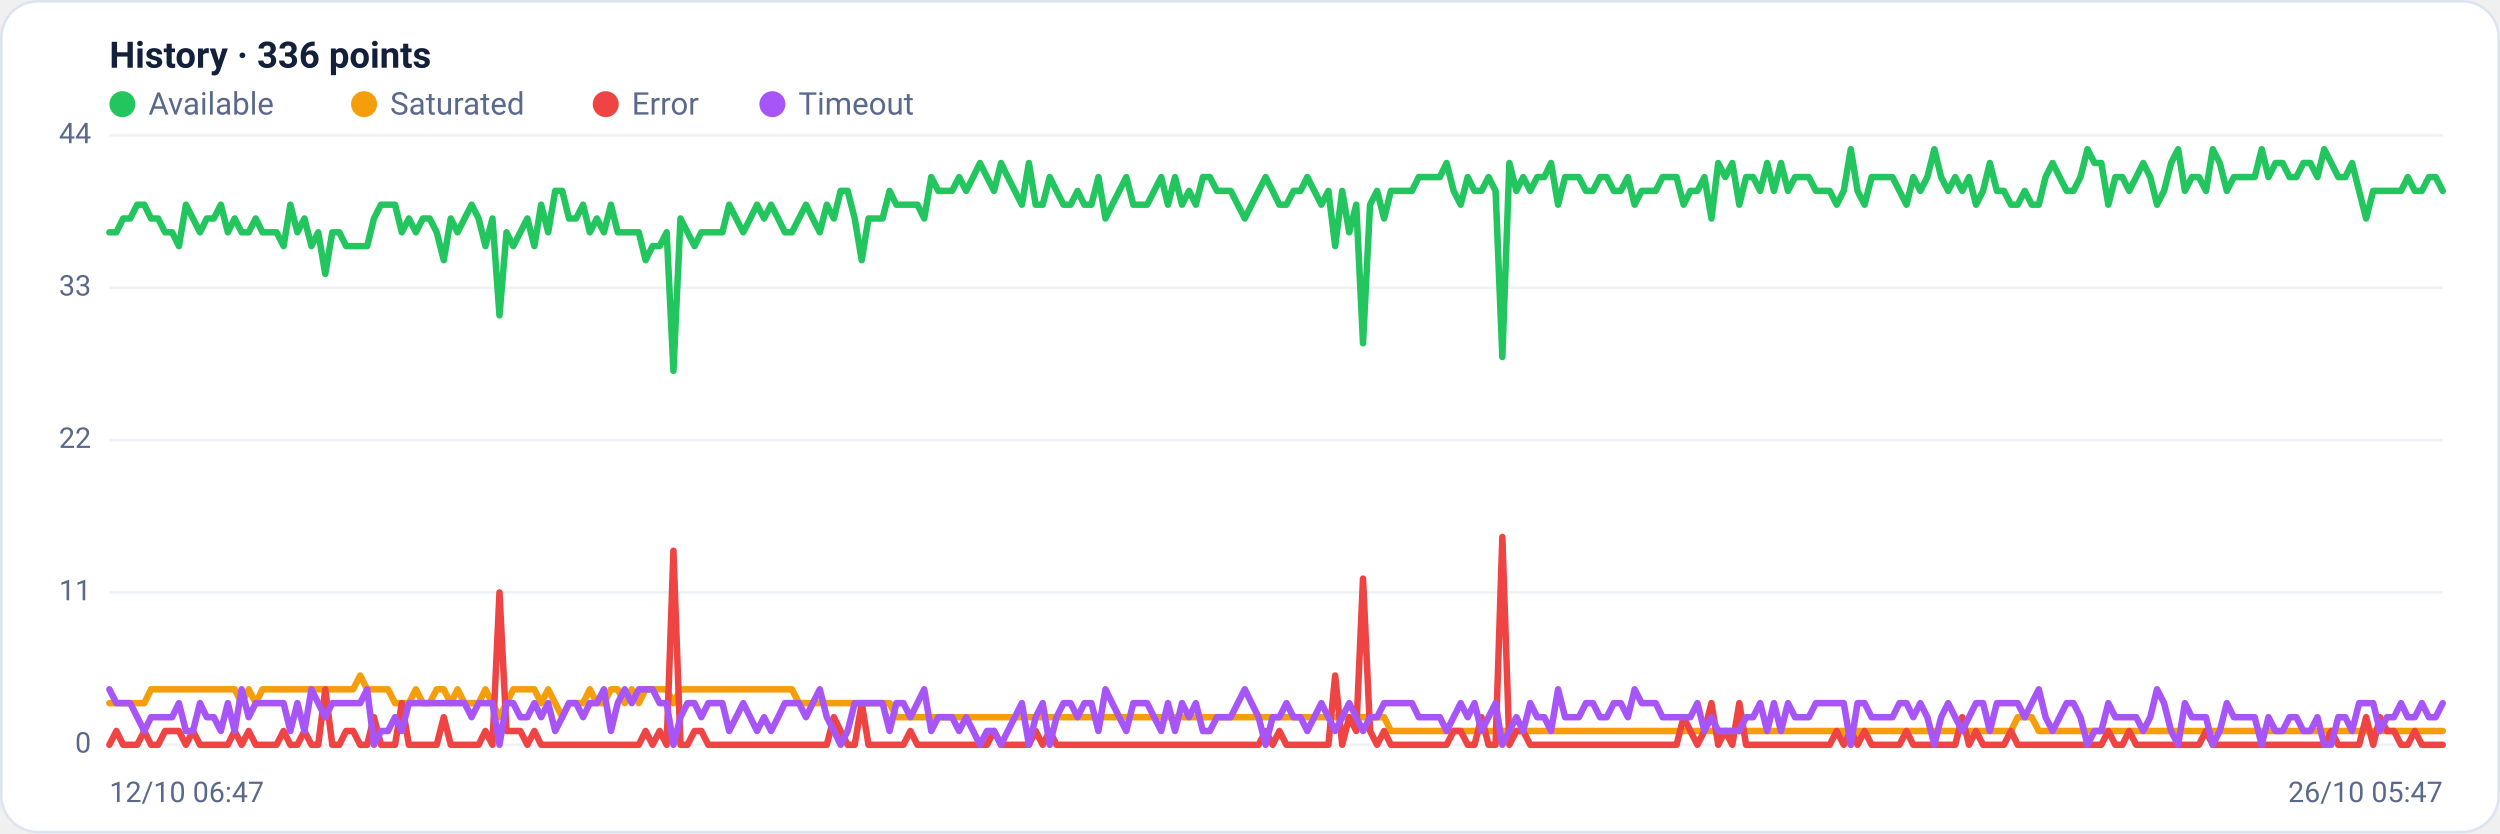
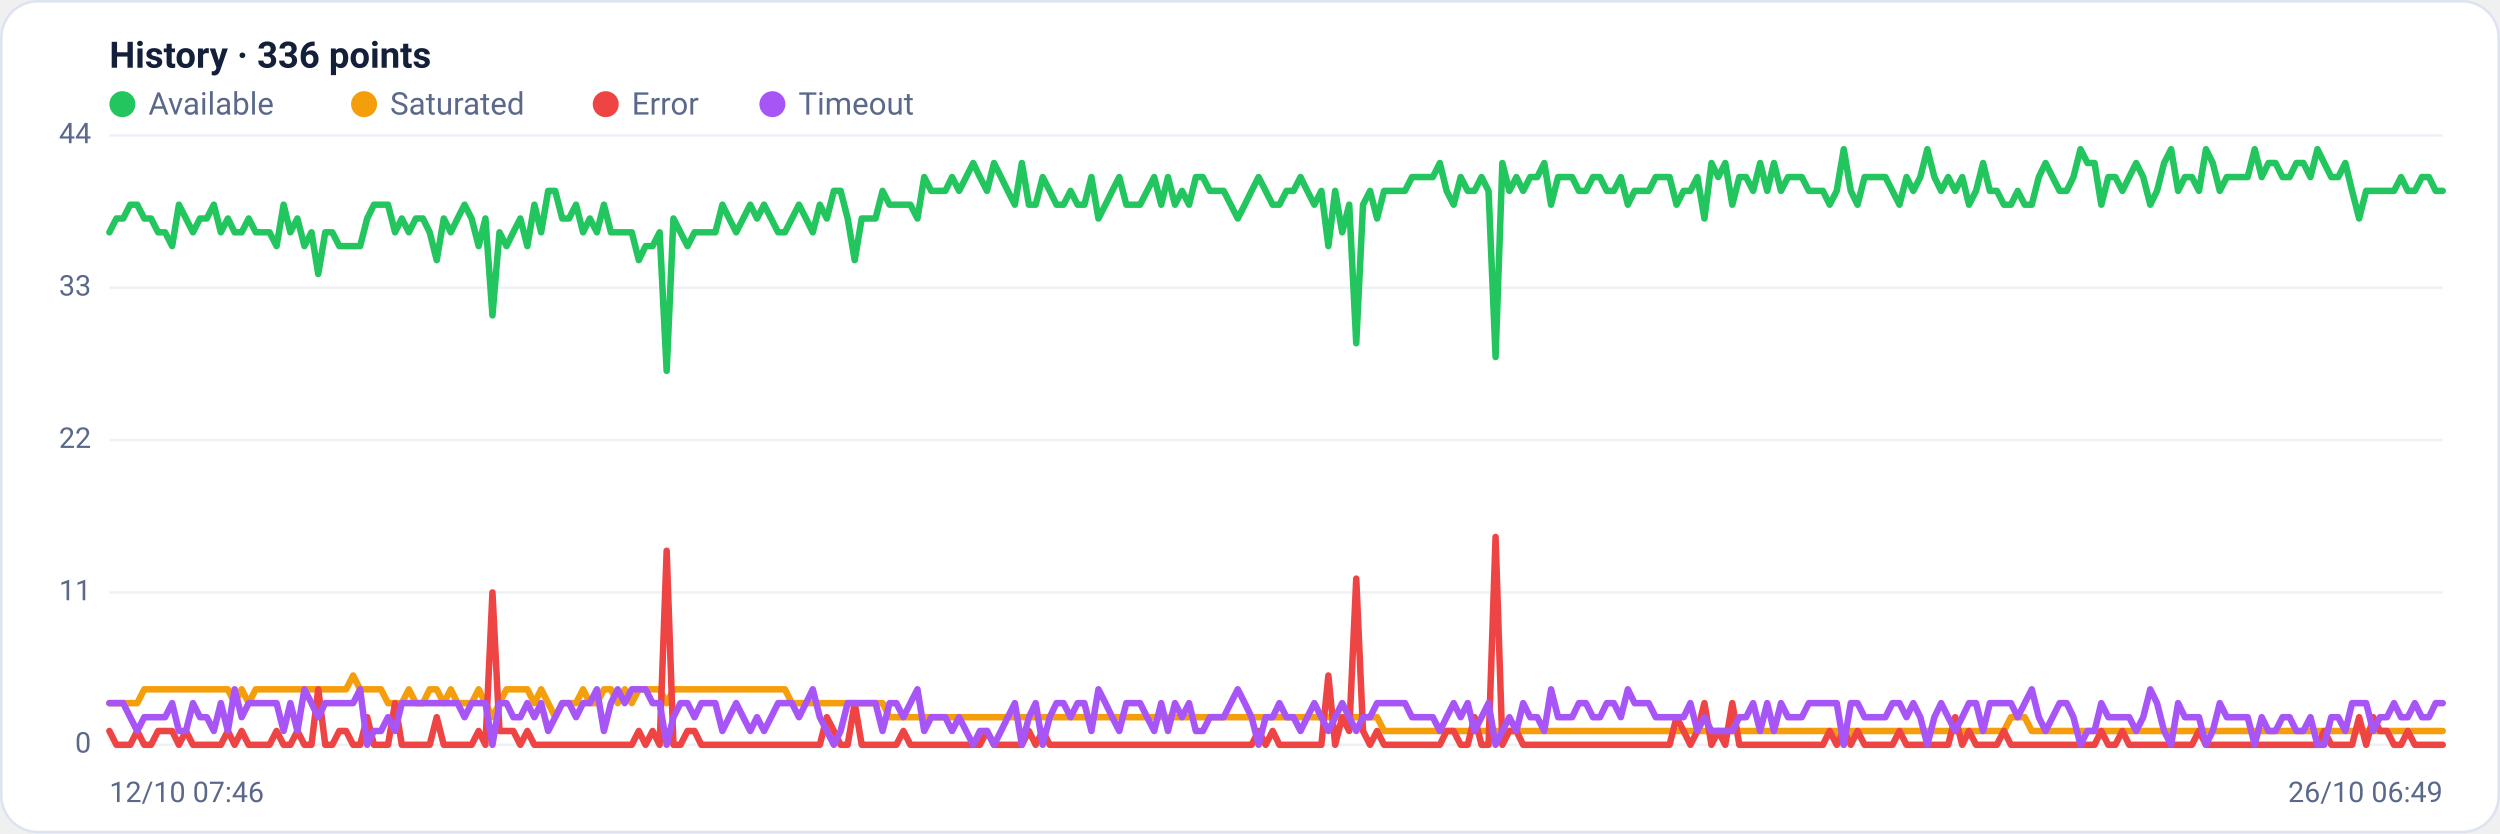
<svg xmlns="http://www.w3.org/2000/svg" viewBox="0 0 960 320" width="960" height="320" font-family="Segoe UI, system-ui, -apple-system, Roboto, Helvetica, Arial, sans-serif" role="img" aria-label="Availability history per region">
  <rect x="0.5" y="0.5" width="959" height="319" rx="14" fill="#ffffff" stroke="#dce3f1" />
  <text x="42" y="26" font-size="14" font-weight="600" fill="#14203a">History · 336 points</text>
  <circle cx="47" cy="40" r="5" fill="#22c55e" />
  <text x="57" y="44" font-size="12" fill="#5a688a">Available</text>
  <circle cx="139.8" cy="40" r="5" fill="#f59e0b" />
  <text x="149.8" y="44" font-size="12" fill="#5a688a">Saturated</text>
  <circle cx="232.6" cy="40" r="5" fill="#ef4444" />
  <text x="242.6" y="44" font-size="12" fill="#5a688a">Error</text>
  <circle cx="296.6" cy="40" r="5" fill="#a855f7" />
  <text x="306.6" y="44" font-size="12" fill="#5a688a">Timeout</text>
  <line x1="42" y1="286.0" x2="938" y2="286.0" stroke="#eef2f7" stroke-width="1" />
  <text x="35" y="289.0" text-anchor="end" font-size="11" fill="#5a688a">0</text>
  <line x1="42" y1="227.5" x2="938" y2="227.5" stroke="#eef2f7" stroke-width="1" />
  <text x="35" y="230.5" text-anchor="end" font-size="11" fill="#5a688a">11</text>
  <line x1="42" y1="169.0" x2="938" y2="169.0" stroke="#eef2f7" stroke-width="1" />
  <text x="35" y="172.0" text-anchor="end" font-size="11" fill="#5a688a">22</text>
  <line x1="42" y1="110.5" x2="938" y2="110.5" stroke="#eef2f7" stroke-width="1" />
  <text x="35" y="113.5" text-anchor="end" font-size="11" fill="#5a688a">33</text>
  <line x1="42" y1="52.0" x2="938" y2="52.0" stroke="#eef2f7" stroke-width="1" />
  <text x="35" y="55.0" text-anchor="end" font-size="11" fill="#5a688a">44</text>
-   <polyline fill="none" stroke="#22c55e" stroke-width="2.5" stroke-linejoin="round" stroke-linecap="round" points="42.0,89.2 44.7,89.2 47.3,83.9 50.0,83.9 52.7,78.6 55.4,78.6 58.0,83.9 60.7,83.9 63.4,89.2 66.1,89.2 68.7,94.5 71.4,78.6 74.1,83.9 76.8,89.2 79.4,83.9 82.1,83.9 84.8,78.6 87.5,89.2 90.1,83.9 92.8,89.2 95.5,89.2 98.2,83.9 100.8,89.2 103.5,89.2 106.2,89.2 108.9,94.5 111.5,78.6 114.2,89.2 116.9,83.9 119.6,94.5 122.2,89.2 124.9,105.2 127.6,89.2 130.3,89.2 132.9,94.5 135.6,94.5 138.3,94.5 141.0,94.5 143.6,83.9 146.3,78.6 149.0,78.6 151.7,78.6 154.3,89.2 157.0,83.9 159.7,89.2 162.4,83.9 165.0,83.9 167.7,89.2 170.4,99.9 173.1,83.9 175.7,89.2 178.4,83.9 181.1,78.6 183.8,83.9 186.4,94.5 189.1,83.9 191.8,121.1 194.5,89.2 197.1,94.5 199.8,89.2 202.5,83.9 205.2,94.5 207.8,78.6 210.5,89.2 213.2,73.3 215.9,73.3 218.5,83.9 221.2,83.9 223.9,78.6 226.5,89.2 229.2,83.9 231.9,89.2 234.6,78.6 237.2,89.2 239.9,89.2 242.6,89.2 245.3,89.2 247.9,99.9 250.6,94.5 253.3,94.5 256.0,89.2 258.6,142.4 261.3,83.9 264.0,89.2 266.7,94.5 269.3,89.2 272.0,89.2 274.7,89.2 277.4,89.2 280.0,78.6 282.7,83.9 285.4,89.2 288.1,83.9 290.7,78.6 293.4,83.9 296.1,78.6 298.8,83.9 301.4,89.2 304.1,89.2 306.8,83.9 309.5,78.6 312.1,83.9 314.8,89.2 317.5,78.6 320.2,83.9 322.8,73.3 325.5,73.3 328.2,83.9 330.9,99.9 333.5,83.9 336.2,83.9 338.9,83.9 341.6,73.3 344.2,78.6 346.9,78.6 349.6,78.6 352.3,78.6 354.9,83.9 357.6,68.0 360.3,73.3 363.0,73.3 365.6,73.3 368.3,68.0 371.0,73.3 373.7,68.0 376.3,62.6 379.0,68.0 381.7,73.3 384.4,62.6 387.0,68.0 389.7,73.3 392.4,78.6 395.1,62.6 397.7,78.6 400.4,78.6 403.1,68.0 405.7,73.3 408.4,78.6 411.1,78.6 413.8,73.3 416.4,78.6 419.1,78.6 421.8,68.0 424.5,83.9 427.1,78.6 429.8,73.3 432.5,68.0 435.2,78.6 437.8,78.6 440.5,78.6 443.2,73.3 445.9,68.0 448.5,78.6 451.2,68.0 453.9,78.6 456.6,73.3 459.2,78.6 461.9,68.0 464.6,68.0 467.3,73.3 469.9,73.3 472.6,73.3 475.3,78.6 478.0,83.9 480.6,78.6 483.3,73.3 486.0,68.0 488.7,73.3 491.3,78.6 494.0,78.6 496.7,73.3 499.4,73.3 502.0,68.0 504.7,73.3 507.4,78.6 510.1,73.3 512.7,94.5 515.4,73.3 518.1,89.2 520.8,78.6 523.4,131.8 526.1,78.6 528.8,73.3 531.5,83.9 534.1,73.3 536.8,73.3 539.5,73.3 542.2,73.3 544.8,68.0 547.5,68.0 550.2,68.0 552.9,68.0 555.5,62.6 558.2,73.3 560.9,78.6 563.6,68.0 566.2,73.3 568.9,73.3 571.6,68.0 574.3,73.3 576.9,137.1 579.6,62.6 582.3,73.3 584.9,68.0 587.6,73.3 590.3,68.0 593.0,68.0 595.6,62.6 598.3,78.6 601.0,68.0 603.7,68.0 606.3,68.0 609.0,73.3 611.7,73.3 614.4,68.0 617.0,68.0 619.7,73.3 622.4,73.3 625.1,68.0 627.7,78.6 630.4,73.3 633.1,73.3 635.8,73.3 638.4,68.0 641.1,68.0 643.8,68.0 646.5,78.6 649.1,73.3 651.8,73.3 654.5,68.0 657.2,83.9 659.8,62.6 662.5,68.0 665.2,62.6 667.9,78.6 670.5,68.0 673.2,68.0 675.9,73.3 678.6,62.6 681.2,73.3 683.9,62.6 686.6,73.3 689.3,68.0 691.9,68.0 694.6,68.0 697.3,73.3 700.0,73.3 702.6,73.3 705.3,78.6 708.0,73.3 710.7,57.3 713.3,73.3 716.0,78.6 718.7,68.0 721.4,68.0 724.0,68.0 726.7,68.0 729.4,73.3 732.1,78.6 734.7,68.0 737.4,73.3 740.1,68.0 742.8,57.3 745.4,68.0 748.1,73.3 750.8,68.0 753.5,73.3 756.1,68.0 758.8,78.6 761.5,73.3 764.1,62.6 766.8,73.3 769.5,73.3 772.2,78.6 774.8,78.6 777.5,73.3 780.2,78.6 782.9,78.6 785.5,68.0 788.2,62.6 790.9,68.0 793.6,73.3 796.2,73.3 798.9,68.0 801.6,57.3 804.3,62.6 806.9,62.6 809.6,78.6 812.3,68.0 815.0,68.0 817.6,73.3 820.3,68.0 823.0,62.6 825.7,68.0 828.3,78.6 831.0,73.3 833.7,62.6 836.4,57.3 839.0,73.3 841.7,68.0 844.4,68.0 847.1,73.3 849.7,57.3 852.4,62.6 855.1,73.3 857.8,68.0 860.4,68.0 863.1,68.0 865.8,68.0 868.5,57.3 871.1,68.0 873.8,62.6 876.5,62.6 879.2,68.0 881.8,68.0 884.5,62.6 887.2,62.6 889.9,68.0 892.5,57.3 895.2,62.6 897.9,68.0 900.6,68.0 903.2,62.6 905.9,73.3 908.6,83.9 911.3,73.3 913.9,73.3 916.6,73.3 919.3,73.3 922.0,73.3 924.6,68.0 927.3,73.3 930.0,73.3 932.7,68.0 935.3,68.0 938.0,73.3" />
-   <polyline fill="none" stroke="#f59e0b" stroke-width="2.5" stroke-linejoin="round" stroke-linecap="round" points="42.0,270.0 44.7,270.0 47.3,270.0 50.0,270.0 52.7,270.0 55.4,270.0 58.0,264.7 60.7,264.7 63.4,264.7 66.1,264.7 68.7,264.7 71.4,264.7 74.1,264.7 76.8,264.7 79.4,264.7 82.1,264.7 84.8,264.7 87.5,264.7 90.1,264.7 92.8,270.0 95.5,264.7 98.2,270.0 100.8,264.7 103.5,264.7 106.2,264.7 108.9,264.7 111.5,264.7 114.2,264.7 116.9,264.7 119.6,264.7 122.2,264.7 124.9,264.7 127.6,264.7 130.3,264.7 132.9,264.7 135.6,264.7 138.3,259.4 141.0,264.7 143.6,264.7 146.3,264.7 149.0,264.7 151.7,270.0 154.3,270.0 157.0,270.0 159.7,264.7 162.4,270.0 165.0,270.0 167.7,264.7 170.4,264.7 173.1,270.0 175.7,264.7 178.4,270.0 181.1,270.0 183.8,270.0 186.4,264.7 189.1,270.0 191.8,275.4 194.5,270.0 197.1,264.7 199.8,264.7 202.5,264.7 205.2,264.7 207.8,270.0 210.5,264.7 213.2,270.0 215.9,275.4 218.5,270.0 221.2,270.0 223.9,270.0 226.5,264.7 229.2,270.0 231.9,270.0 234.6,264.7 237.2,264.7 239.9,270.0 242.6,264.7 245.3,270.0 247.9,264.7 250.6,264.7 253.3,264.7 256.0,264.7 258.6,270.0 261.3,264.7 264.0,264.7 266.7,264.7 269.3,264.7 272.0,264.7 274.7,264.7 277.4,264.7 280.0,264.7 282.7,264.7 285.4,264.7 288.1,264.7 290.7,264.7 293.4,264.7 296.1,264.7 298.8,264.7 301.4,264.7 304.1,264.7 306.8,270.0 309.5,270.0 312.1,270.0 314.8,270.0 317.5,270.0 320.2,270.0 322.8,270.0 325.5,270.0 328.2,270.0 330.9,270.0 333.5,270.0 336.2,270.0 338.9,270.0 341.6,270.0 344.2,275.4 346.9,275.4 349.6,275.4 352.3,275.4 354.9,275.4 357.6,275.4 360.3,275.4 363.0,275.4 365.6,275.4 368.3,275.4 371.0,275.4 373.7,275.4 376.3,275.4 379.0,275.4 381.7,275.4 384.4,275.4 387.0,275.4 389.7,275.4 392.4,275.4 395.1,275.4 397.7,275.4 400.4,275.4 403.1,275.4 405.7,275.4 408.4,275.4 411.1,275.4 413.8,275.4 416.4,275.4 419.1,275.4 421.8,275.4 424.5,275.4 427.1,275.4 429.8,275.4 432.5,275.4 435.2,275.4 437.8,275.4 440.5,275.4 443.2,275.4 445.9,275.4 448.5,275.4 451.2,275.4 453.9,275.4 456.6,275.4 459.2,275.4 461.9,275.4 464.6,275.4 467.3,275.4 469.9,275.4 472.6,275.4 475.3,275.4 478.0,275.4 480.6,275.4 483.3,275.4 486.0,275.4 488.7,275.4 491.3,275.4 494.0,275.4 496.7,275.4 499.4,275.4 502.0,275.4 504.7,275.4 507.4,275.4 510.1,275.4 512.7,275.4 515.4,275.4 518.1,275.4 520.8,275.4 523.4,275.4 526.1,275.4 528.8,275.4 531.5,275.4 534.1,280.7 536.8,280.7 539.5,280.7 542.2,280.7 544.8,280.7 547.5,280.7 550.2,280.7 552.9,280.7 555.5,280.7 558.2,280.7 560.9,280.7 563.6,280.7 566.2,280.7 568.9,280.7 571.6,280.7 574.3,280.7 576.9,280.7 579.6,280.7 582.3,280.7 584.9,280.7 587.6,280.7 590.3,280.7 593.0,280.7 595.6,280.7 598.3,280.7 601.0,280.7 603.7,280.7 606.3,280.7 609.0,280.7 611.7,280.7 614.4,280.7 617.0,280.7 619.7,280.7 622.4,280.7 625.1,280.7 627.7,280.7 630.4,280.7 633.1,280.7 635.8,280.7 638.4,280.7 641.1,280.7 643.8,280.7 646.5,280.7 649.1,280.7 651.8,280.7 654.5,280.7 657.2,280.7 659.8,280.7 662.5,280.7 665.2,280.7 667.9,280.7 670.5,280.7 673.2,280.7 675.9,280.7 678.6,280.7 681.2,280.7 683.9,280.7 686.6,280.7 689.3,280.7 691.9,280.7 694.6,280.7 697.3,280.7 700.0,280.7 702.6,280.7 705.3,280.7 708.0,280.7 710.7,286.0 713.3,280.7 716.0,280.7 718.7,280.7 721.4,280.7 724.0,280.7 726.7,280.7 729.4,280.7 732.1,280.7 734.7,280.7 737.4,280.7 740.1,280.7 742.8,280.7 745.4,280.7 748.1,280.7 750.8,280.7 753.5,280.7 756.1,280.7 758.8,280.7 761.5,280.7 764.1,280.7 766.8,280.7 769.5,280.7 772.2,280.7 774.8,275.4 777.5,275.4 780.2,275.4 782.9,280.7 785.5,280.7 788.2,280.7 790.9,280.7 793.6,280.7 796.2,280.7 798.9,280.7 801.6,280.7 804.3,280.7 806.9,280.7 809.6,280.7 812.3,280.7 815.0,280.7 817.6,280.7 820.3,280.7 823.0,280.7 825.7,280.7 828.3,280.7 831.0,280.7 833.7,280.7 836.4,280.7 839.0,280.7 841.7,280.7 844.4,280.7 847.1,280.7 849.7,280.7 852.4,280.7 855.1,280.7 857.8,280.7 860.4,280.7 863.1,280.7 865.8,280.7 868.5,280.7 871.1,280.7 873.8,280.7 876.5,280.7 879.2,280.7 881.8,280.7 884.5,280.7 887.2,280.7 889.9,280.7 892.5,280.7 895.2,280.7 897.9,280.7 900.6,280.7 903.2,280.7 905.9,280.7 908.6,280.7 911.3,280.7 913.9,280.7 916.6,280.7 919.3,280.7 922.0,280.7 924.6,280.7 927.3,280.7 930.0,280.7 932.7,280.7 935.3,280.7 938.0,280.7" />
-   <polyline fill="none" stroke="#ef4444" stroke-width="2.5" stroke-linejoin="round" stroke-linecap="round" points="42.0,286.0 44.7,280.7 47.3,286.0 50.0,286.0 52.7,286.0 55.4,280.7 58.0,286.0 60.7,286.0 63.4,280.7 66.1,280.7 68.7,280.7 71.4,286.0 74.1,280.7 76.8,286.0 79.4,286.0 82.1,286.0 84.8,286.0 87.5,286.0 90.1,280.7 92.8,286.0 95.5,280.7 98.2,286.0 100.8,286.0 103.5,286.0 106.2,286.0 108.9,280.7 111.5,286.0 114.2,286.0 116.9,280.7 119.6,286.0 122.2,286.0 124.9,264.7 127.6,286.0 130.3,286.0 132.9,280.7 135.6,280.7 138.3,286.0 141.0,286.0 143.6,275.4 146.3,286.0 149.0,286.0 151.7,286.0 154.3,270.0 157.0,286.0 159.7,286.0 162.4,286.0 165.0,286.0 167.7,286.0 170.4,275.4 173.1,286.0 175.7,286.0 178.4,286.0 181.1,286.0 183.8,286.0 186.4,280.7 189.1,286.0 191.8,227.5 194.5,280.7 197.1,280.7 199.8,280.7 202.5,286.0 205.2,280.7 207.8,286.0 210.5,286.0 213.2,286.0 215.9,286.0 218.5,286.0 221.2,286.0 223.9,286.0 226.5,286.0 229.2,286.0 231.9,286.0 234.6,286.0 237.2,286.0 239.9,286.0 242.6,286.0 245.3,286.0 247.9,280.7 250.6,286.0 253.3,280.7 256.0,286.0 258.6,211.5 261.3,286.0 264.0,286.0 266.7,280.7 269.3,280.7 272.0,286.0 274.7,286.0 277.4,286.0 280.0,286.0 282.7,286.0 285.4,286.0 288.1,286.0 290.7,286.0 293.4,286.0 296.1,286.0 298.8,286.0 301.4,286.0 304.1,286.0 306.8,286.0 309.5,286.0 312.1,286.0 314.8,286.0 317.5,286.0 320.2,275.4 322.8,280.7 325.5,286.0 328.2,286.0 330.9,270.0 333.5,286.0 336.2,286.0 338.9,286.0 341.6,286.0 344.2,286.0 346.9,286.0 349.6,280.7 352.3,286.0 354.9,286.0 357.6,286.0 360.3,286.0 363.0,286.0 365.6,286.0 368.3,286.0 371.0,286.0 373.7,286.0 376.3,286.0 379.0,286.0 381.7,280.7 384.4,286.0 387.0,286.0 389.7,286.0 392.4,286.0 395.1,286.0 397.7,280.7 400.4,286.0 403.1,280.7 405.7,286.0 408.4,286.0 411.1,286.0 413.8,286.0 416.4,286.0 419.1,286.0 421.8,286.0 424.5,286.0 427.1,286.0 429.8,286.0 432.5,286.0 435.2,286.0 437.8,286.0 440.5,286.0 443.2,286.0 445.9,286.0 448.5,286.0 451.2,286.0 453.9,286.0 456.6,286.0 459.2,286.0 461.9,286.0 464.6,286.0 467.3,286.0 469.9,286.0 472.6,286.0 475.3,286.0 478.0,286.0 480.6,286.0 483.3,286.0 486.0,280.7 488.7,286.0 491.3,280.7 494.0,286.0 496.7,286.0 499.4,286.0 502.0,286.0 504.7,286.0 507.4,286.0 510.1,286.0 512.7,259.4 515.4,286.0 518.1,275.4 520.8,280.7 523.4,222.2 526.1,280.7 528.8,286.0 531.5,280.7 534.1,286.0 536.8,286.0 539.5,286.0 542.2,286.0 544.8,286.0 547.5,286.0 550.2,286.0 552.9,286.0 555.5,286.0 558.2,280.7 560.9,280.7 563.6,286.0 566.2,286.0 568.9,275.4 571.6,286.0 574.3,286.0 576.9,206.2 579.6,286.0 582.3,280.7 584.9,280.7 587.6,286.0 590.3,286.0 593.0,286.0 595.6,286.0 598.3,286.0 601.0,286.0 603.7,286.0 606.3,286.0 609.0,286.0 611.7,286.0 614.4,286.0 617.0,286.0 619.7,286.0 622.4,286.0 625.1,286.0 627.7,286.0 630.4,286.0 633.1,286.0 635.8,286.0 638.4,286.0 641.1,286.0 643.8,286.0 646.5,275.4 649.1,280.7 651.8,286.0 654.5,280.7 657.2,270.0 659.8,286.0 662.5,280.7 665.2,286.0 667.9,270.0 670.5,286.0 673.2,286.0 675.9,286.0 678.6,286.0 681.2,286.0 683.9,286.0 686.6,286.0 689.3,286.0 691.9,286.0 694.6,286.0 697.3,286.0 700.0,286.0 702.6,286.0 705.3,280.7 708.0,286.0 710.7,280.7 713.3,286.0 716.0,280.7 718.7,286.0 721.4,286.0 724.0,286.0 726.7,286.0 729.4,286.0 732.1,280.7 734.7,286.0 737.4,286.0 740.1,286.0 742.8,286.0 745.4,286.0 748.1,286.0 750.8,286.0 753.5,275.4 756.1,286.0 758.8,280.7 761.5,286.0 764.1,286.0 766.8,286.0 769.5,286.0 772.2,280.7 774.8,286.0 777.5,286.0 780.2,286.0 782.9,286.0 785.5,286.0 788.2,286.0 790.9,286.0 793.6,286.0 796.2,286.0 798.9,286.0 801.6,286.0 804.3,286.0 806.9,286.0 809.6,280.7 812.3,286.0 815.0,286.0 817.6,280.7 820.3,286.0 823.0,286.0 825.7,286.0 828.3,286.0 831.0,286.0 833.7,286.0 836.4,286.0 839.0,286.0 841.7,286.0 844.4,286.0 847.1,280.7 849.7,286.0 852.4,286.0 855.1,286.0 857.8,286.0 860.4,286.0 863.1,286.0 865.8,286.0 868.5,286.0 871.1,286.0 873.8,286.0 876.5,286.0 879.2,286.0 881.8,286.0 884.5,286.0 887.2,286.0 889.9,286.0 892.5,286.0 895.2,280.7 897.9,286.0 900.6,286.0 903.2,286.0 905.9,286.0 908.6,275.4 911.3,286.0 913.9,275.4 916.6,280.7 919.3,280.7 922.0,286.0 924.6,286.0 927.3,280.7 930.0,286.0 932.7,286.0 935.3,286.0 938.0,286.0" />
-   <polyline fill="none" stroke="#a855f7" stroke-width="2.5" stroke-linejoin="round" stroke-linecap="round" points="42.0,264.7 44.7,270.0 47.3,270.0 50.0,270.0 52.7,275.4 55.4,280.7 58.0,275.4 60.7,275.4 63.4,275.4 66.1,275.4 68.7,270.0 71.4,280.7 74.1,280.7 76.8,270.0 79.4,275.4 82.1,275.4 84.8,280.7 87.5,270.0 90.1,280.7 92.8,264.7 95.5,275.4 98.2,270.0 100.8,270.0 103.5,270.0 106.2,270.0 108.9,270.0 111.5,280.7 114.2,270.0 116.9,280.7 119.6,264.7 122.2,270.0 124.9,275.4 127.6,270.0 130.3,270.0 132.9,270.0 135.6,270.0 138.3,270.0 141.0,264.7 143.6,286.0 146.3,280.7 149.0,280.7 151.7,275.4 154.3,280.7 157.0,270.0 159.7,270.0 162.4,270.0 165.0,270.0 167.7,270.0 170.4,270.0 173.1,270.0 175.7,270.0 178.4,270.0 181.1,275.4 183.8,270.0 186.4,270.0 189.1,270.0 191.8,286.0 194.5,270.0 197.1,270.0 199.8,275.4 202.5,275.4 205.2,270.0 207.8,275.4 210.5,270.0 213.2,280.7 215.9,275.4 218.5,270.0 221.2,270.0 223.9,275.4 226.5,270.0 229.2,270.0 231.9,264.7 234.6,280.7 237.2,270.0 239.9,264.7 242.6,270.0 245.3,264.7 247.9,264.7 250.6,264.7 253.3,270.0 256.0,270.0 258.6,286.0 261.3,275.4 264.0,270.0 266.7,270.0 269.3,275.4 272.0,270.0 274.7,270.0 277.4,270.0 280.0,280.7 282.7,275.4 285.4,270.0 288.1,275.4 290.7,280.7 293.4,275.4 296.1,280.7 298.8,275.4 301.4,270.0 304.1,270.0 306.8,270.0 309.5,275.4 312.1,270.0 314.8,264.7 317.5,275.4 320.2,280.7 322.8,286.0 325.5,280.7 328.2,270.0 330.9,270.0 333.5,270.0 336.2,270.0 338.9,270.0 341.6,280.7 344.2,270.0 346.9,270.0 349.6,275.4 352.3,270.0 354.9,264.7 357.6,280.7 360.3,275.4 363.0,275.4 365.6,275.4 368.3,280.7 371.0,275.4 373.7,280.7 376.3,286.0 379.0,280.7 381.7,280.7 384.4,286.0 387.0,280.7 389.7,275.4 392.4,270.0 395.1,286.0 397.7,275.4 400.4,270.0 403.1,286.0 405.7,275.4 408.4,270.0 411.1,270.0 413.8,275.4 416.4,270.0 419.1,270.0 421.8,280.7 424.5,264.7 427.1,270.0 429.8,275.4 432.5,280.7 435.2,270.0 437.8,270.0 440.5,270.0 443.2,275.4 445.9,280.7 448.5,270.0 451.2,280.7 453.9,270.0 456.6,275.4 459.2,270.0 461.9,280.7 464.6,280.7 467.3,275.4 469.9,275.4 472.6,275.4 475.3,270.0 478.0,264.7 480.6,270.0 483.3,275.4 486.0,286.0 488.7,275.4 491.3,275.4 494.0,270.0 496.7,275.4 499.4,275.4 502.0,280.7 504.7,275.4 507.4,270.0 510.1,275.4 512.7,280.7 515.4,275.4 518.1,270.0 520.8,275.4 523.4,280.7 526.1,275.4 528.8,275.4 531.5,270.0 534.1,270.0 536.8,270.0 539.5,270.0 542.2,270.0 544.8,275.4 547.5,275.4 550.2,275.4 552.9,275.4 555.5,280.7 558.2,275.4 560.9,270.0 563.6,275.4 566.2,270.0 568.9,280.7 571.6,275.4 574.3,270.0 576.9,286.0 579.6,280.7 582.3,275.4 584.9,280.7 587.6,270.0 590.3,275.4 593.0,275.4 595.6,280.7 598.3,264.7 601.0,275.4 603.7,275.4 606.3,275.4 609.0,270.0 611.7,270.0 614.4,275.4 617.0,275.4 619.7,270.0 622.4,270.0 625.1,275.4 627.7,264.7 630.4,270.0 633.1,270.0 635.8,270.0 638.4,275.4 641.1,275.4 643.8,275.4 646.5,275.4 649.1,275.4 651.8,270.0 654.5,280.7 657.2,275.4 659.8,280.7 662.5,280.7 665.2,280.7 667.9,280.7 670.5,275.4 673.2,275.4 675.9,270.0 678.6,280.7 681.2,270.0 683.9,280.7 686.6,270.0 689.3,275.4 691.9,275.4 694.6,275.4 697.3,270.0 700.0,270.0 702.6,270.0 705.3,270.0 708.0,270.0 710.7,286.0 713.3,270.0 716.0,270.0 718.7,275.4 721.4,275.4 724.0,275.4 726.7,275.4 729.4,270.0 732.1,270.0 734.7,275.4 737.4,270.0 740.1,275.4 742.8,286.0 745.4,275.4 748.1,270.0 750.8,275.4 753.5,280.7 756.1,275.4 758.8,270.0 761.5,270.0 764.1,280.7 766.8,270.0 769.5,270.0 772.2,270.0 774.8,270.0 777.5,275.4 780.2,270.0 782.9,264.7 785.5,275.4 788.2,280.7 790.9,275.4 793.6,270.0 796.2,270.0 798.9,275.4 801.6,286.0 804.3,280.7 806.9,280.7 809.6,270.0 812.3,275.4 815.0,275.4 817.6,275.4 820.3,275.4 823.0,280.7 825.7,275.4 828.3,264.7 831.0,270.0 833.7,280.7 836.4,286.0 839.0,270.0 841.7,275.4 844.4,275.4 847.1,275.4 849.7,286.0 852.4,280.7 855.1,270.0 857.8,275.4 860.4,275.4 863.1,275.4 865.8,275.4 868.5,286.0 871.1,275.4 873.8,280.7 876.5,280.7 879.2,275.4 881.8,275.4 884.5,280.7 887.2,280.7 889.9,275.4 892.5,286.0 895.2,286.0 897.9,275.4 900.6,275.4 903.2,280.7 905.9,270.0 908.6,270.0 911.3,270.0 913.9,280.7 916.6,275.4 919.3,275.4 922.0,270.0 924.6,275.4 927.3,275.4 930.0,270.0 932.7,275.4 935.3,275.4 938.0,270.0" />
-   <text x="42" y="308" font-size="11" fill="#5a688a">12/10 06:47</text>
-   <text x="938" y="308" text-anchor="end" font-size="11" fill="#5a688a">26/10 05:47</text>
+   <polyline fill="none" stroke="#22c55e" stroke-width="2.5" stroke-linejoin="round" stroke-linecap="round" points="42.0,89.2 44.7,83.9 47.3,83.9 50.0,78.6 52.7,78.6 55.4,83.9 58.0,83.9 60.7,89.2 63.4,89.2 66.1,94.5 68.7,78.6 71.4,83.9 74.1,89.2 76.8,83.9 79.4,83.9 82.1,78.6 84.8,89.2 87.5,83.9 90.1,89.2 92.8,89.2 95.5,83.9 98.2,89.2 100.8,89.2 103.5,89.2 106.2,94.5 108.9,78.6 111.5,89.2 114.2,83.9 116.9,94.5 119.6,89.2 122.2,105.2 124.9,89.2 127.6,89.2 130.3,94.5 132.9,94.5 135.6,94.5 138.3,94.5 141.0,83.9 143.6,78.6 146.3,78.6 149.0,78.6 151.7,89.2 154.3,83.9 157.0,89.2 159.7,83.9 162.4,83.9 165.0,89.2 167.7,99.9 170.4,83.9 173.1,89.2 175.7,83.9 178.4,78.6 181.1,83.9 183.8,94.5 186.4,83.9 189.1,121.1 191.8,89.2 194.5,94.5 197.1,89.2 199.8,83.9 202.5,94.5 205.2,78.6 207.8,89.2 210.5,73.3 213.2,73.3 215.9,83.9 218.5,83.9 221.2,78.6 223.9,89.2 226.5,83.9 229.2,89.2 231.9,78.6 234.6,89.2 237.2,89.2 239.9,89.2 242.6,89.2 245.3,99.9 247.9,94.5 250.6,94.5 253.3,89.2 256.0,142.4 258.6,83.9 261.3,89.2 264.0,94.5 266.7,89.2 269.3,89.2 272.0,89.2 274.7,89.2 277.4,78.6 280.0,83.9 282.7,89.2 285.4,83.9 288.1,78.6 290.7,83.9 293.4,78.6 296.1,83.9 298.8,89.2 301.4,89.2 304.1,83.9 306.8,78.6 309.5,83.9 312.1,89.2 314.8,78.6 317.5,83.9 320.2,73.3 322.8,73.3 325.5,83.9 328.2,99.9 330.9,83.9 333.5,83.9 336.2,83.9 338.9,73.3 341.6,78.6 344.2,78.6 346.9,78.6 349.6,78.6 352.3,83.9 354.9,68.0 357.6,73.3 360.3,73.3 363.0,73.3 365.6,68.0 368.3,73.3 371.0,68.0 373.7,62.6 376.3,68.0 379.0,73.3 381.7,62.6 384.4,68.0 387.0,73.3 389.7,78.6 392.4,62.6 395.1,78.6 397.7,78.6 400.4,68.0 403.1,73.3 405.7,78.6 408.4,78.6 411.1,73.3 413.8,78.6 416.4,78.6 419.1,68.0 421.8,83.9 424.5,78.6 427.1,73.3 429.8,68.0 432.5,78.6 435.2,78.6 437.8,78.6 440.5,73.3 443.2,68.0 445.9,78.6 448.5,68.0 451.2,78.6 453.9,73.3 456.6,78.6 459.2,68.0 461.9,68.0 464.6,73.3 467.3,73.3 469.9,73.3 472.6,78.6 475.3,83.9 478.0,78.6 480.6,73.3 483.3,68.0 486.0,73.3 488.7,78.6 491.3,78.6 494.0,73.3 496.7,73.3 499.4,68.0 502.0,73.3 504.7,78.6 507.4,73.3 510.1,94.5 512.7,73.3 515.4,89.2 518.1,78.6 520.8,131.8 523.4,78.6 526.1,73.3 528.8,83.9 531.5,73.3 534.1,73.3 536.8,73.3 539.5,73.3 542.2,68.0 544.8,68.0 547.5,68.0 550.2,68.0 552.9,62.6 555.5,73.3 558.2,78.6 560.9,68.0 563.6,73.3 566.2,73.3 568.9,68.0 571.6,73.3 574.3,137.1 576.9,62.6 579.6,73.3 582.3,68.0 584.9,73.3 587.6,68.0 590.3,68.0 593.0,62.6 595.6,78.6 598.3,68.0 601.0,68.0 603.7,68.0 606.3,73.3 609.0,73.3 611.7,68.0 614.4,68.0 617.0,73.3 619.7,73.3 622.4,68.0 625.1,78.6 627.7,73.3 630.4,73.3 633.1,73.3 635.8,68.0 638.4,68.0 641.1,68.0 643.8,78.6 646.5,73.3 649.1,73.3 651.8,68.0 654.5,83.9 657.2,62.6 659.8,68.0 662.5,62.6 665.2,78.6 667.9,68.0 670.5,68.0 673.2,73.3 675.9,62.6 678.6,73.3 681.2,62.6 683.9,73.3 686.6,68.0 689.3,68.0 691.9,68.0 694.6,73.3 697.3,73.3 700.0,73.3 702.6,78.6 705.3,73.3 708.0,57.3 710.7,73.3 713.3,78.6 716.0,68.0 718.7,68.0 721.4,68.0 724.0,68.0 726.7,73.3 729.4,78.6 732.1,68.0 734.7,73.3 737.4,68.0 740.1,57.3 742.8,68.0 745.4,73.3 748.1,68.0 750.8,73.3 753.5,68.0 756.1,78.6 758.8,73.3 761.5,62.6 764.1,73.3 766.8,73.3 769.5,78.6 772.2,78.6 774.8,73.3 777.5,78.6 780.2,78.6 782.9,68.0 785.5,62.6 788.2,68.0 790.9,73.3 793.6,73.3 796.2,68.0 798.9,57.3 801.6,62.6 804.3,62.6 806.9,78.6 809.6,68.0 812.3,68.0 815.0,73.3 817.6,68.0 820.3,62.6 823.0,68.0 825.7,78.6 828.3,73.3 831.0,62.6 833.7,57.3 836.4,73.3 839.0,68.0 841.7,68.0 844.4,73.3 847.1,57.3 849.7,62.6 852.4,73.3 855.1,68.0 857.8,68.0 860.4,68.0 863.1,68.0 865.8,57.3 868.5,68.0 871.1,62.6 873.8,62.6 876.5,68.0 879.2,68.0 881.8,62.6 884.5,62.6 887.2,68.0 889.9,57.3 892.5,62.6 895.2,68.0 897.9,68.0 900.6,62.6 903.2,73.3 905.9,83.9 908.6,73.3 911.3,73.3 913.9,73.3 916.6,73.3 919.3,73.3 922.0,68.0 924.6,73.3 927.3,73.3 930.0,68.0 932.7,68.0 935.3,73.3 938.0,73.3" />
+   <polyline fill="none" stroke="#f59e0b" stroke-width="2.5" stroke-linejoin="round" stroke-linecap="round" points="42.0,270.0 44.7,270.0 47.3,270.0 50.0,270.0 52.7,270.0 55.4,264.7 58.0,264.7 60.7,264.7 63.4,264.7 66.1,264.7 68.7,264.7 71.4,264.7 74.1,264.7 76.8,264.7 79.4,264.7 82.1,264.7 84.8,264.7 87.5,264.7 90.1,270.0 92.8,264.7 95.5,270.0 98.2,264.7 100.8,264.7 103.5,264.7 106.2,264.7 108.9,264.7 111.5,264.7 114.2,264.7 116.9,264.7 119.6,264.7 122.2,264.7 124.9,264.7 127.6,264.7 130.3,264.7 132.9,264.7 135.6,259.4 138.3,264.7 141.0,264.7 143.6,264.7 146.3,264.7 149.0,270.0 151.7,270.0 154.3,270.0 157.0,264.7 159.7,270.0 162.4,270.0 165.0,264.7 167.7,264.7 170.4,270.0 173.1,264.7 175.7,270.0 178.4,270.0 181.1,270.0 183.8,264.7 186.4,270.0 189.1,275.4 191.8,270.0 194.5,264.7 197.1,264.7 199.8,264.7 202.5,264.7 205.2,270.0 207.8,264.7 210.5,270.0 213.2,275.4 215.9,270.0 218.5,270.0 221.2,270.0 223.9,264.7 226.5,270.0 229.2,270.0 231.9,264.7 234.6,264.7 237.2,270.0 239.9,264.7 242.6,270.0 245.3,264.7 247.9,264.7 250.6,264.7 253.3,264.7 256.0,270.0 258.6,264.7 261.3,264.7 264.0,264.7 266.7,264.7 269.3,264.7 272.0,264.7 274.7,264.7 277.4,264.7 280.0,264.7 282.7,264.7 285.4,264.7 288.1,264.7 290.7,264.7 293.4,264.7 296.1,264.7 298.8,264.7 301.4,264.7 304.1,270.0 306.8,270.0 309.5,270.0 312.1,270.0 314.8,270.0 317.5,270.0 320.2,270.0 322.8,270.0 325.5,270.0 328.2,270.0 330.9,270.0 333.5,270.0 336.2,270.0 338.9,270.0 341.6,275.4 344.2,275.4 346.9,275.4 349.6,275.4 352.3,275.4 354.9,275.4 357.6,275.4 360.3,275.4 363.0,275.4 365.6,275.4 368.3,275.4 371.0,275.4 373.7,275.4 376.3,275.4 379.0,275.4 381.7,275.4 384.4,275.4 387.0,275.4 389.7,275.4 392.4,275.4 395.1,275.4 397.7,275.4 400.4,275.4 403.1,275.4 405.7,275.4 408.4,275.4 411.1,275.4 413.8,275.4 416.4,275.4 419.1,275.4 421.8,275.4 424.5,275.4 427.1,275.4 429.8,275.4 432.5,275.4 435.2,275.4 437.8,275.4 440.5,275.4 443.2,275.4 445.9,275.4 448.5,275.4 451.2,275.4 453.9,275.4 456.6,275.4 459.2,275.4 461.9,275.4 464.6,275.4 467.3,275.4 469.9,275.4 472.6,275.4 475.3,275.4 478.0,275.4 480.6,275.4 483.3,275.4 486.0,275.4 488.7,275.4 491.3,275.4 494.0,275.4 496.7,275.4 499.4,275.4 502.0,275.4 504.7,275.4 507.4,275.4 510.1,275.4 512.7,275.4 515.4,275.4 518.1,275.4 520.8,275.4 523.4,275.4 526.1,275.4 528.8,275.4 531.5,280.7 534.1,280.7 536.8,280.7 539.5,280.7 542.2,280.7 544.8,280.7 547.5,280.7 550.2,280.7 552.9,280.7 555.5,280.7 558.2,280.7 560.9,280.7 563.6,280.7 566.2,280.7 568.9,280.7 571.6,280.7 574.3,280.7 576.9,280.7 579.6,280.7 582.3,280.7 584.9,280.7 587.6,280.7 590.3,280.7 593.0,280.7 595.6,280.7 598.3,280.7 601.0,280.7 603.7,280.7 606.3,280.7 609.0,280.7 611.7,280.7 614.4,280.7 617.0,280.7 619.7,280.7 622.4,280.7 625.1,280.7 627.7,280.7 630.4,280.7 633.1,280.7 635.8,280.7 638.4,280.7 641.1,280.7 643.8,280.7 646.5,280.7 649.1,280.7 651.8,280.7 654.5,280.7 657.2,280.7 659.8,280.7 662.5,280.7 665.2,280.7 667.9,280.7 670.5,280.7 673.2,280.7 675.9,280.7 678.6,280.7 681.2,280.7 683.9,280.7 686.6,280.7 689.3,280.7 691.9,280.7 694.6,280.7 697.3,280.7 700.0,280.7 702.6,280.7 705.3,280.7 708.0,286.0 710.7,280.7 713.3,280.7 716.0,280.7 718.7,280.7 721.4,280.7 724.0,280.7 726.7,280.7 729.4,280.7 732.1,280.7 734.7,280.7 737.4,280.7 740.1,280.7 742.8,280.7 745.4,280.7 748.1,280.7 750.8,280.7 753.5,280.7 756.1,280.7 758.8,280.7 761.5,280.7 764.1,280.7 766.8,280.7 769.5,280.7 772.2,275.4 774.8,275.4 777.5,275.4 780.2,280.7 782.9,280.7 785.5,280.7 788.2,280.7 790.9,280.7 793.6,280.7 796.2,280.7 798.9,280.7 801.6,280.7 804.3,280.7 806.9,280.7 809.6,280.7 812.3,280.7 815.0,280.7 817.6,280.7 820.3,280.7 823.0,280.7 825.7,280.7 828.3,280.7 831.0,280.7 833.7,280.7 836.4,280.7 839.0,280.7 841.7,280.7 844.4,280.7 847.1,280.7 849.7,280.7 852.4,280.7 855.1,280.7 857.8,280.7 860.4,280.7 863.1,280.7 865.8,280.7 868.5,280.7 871.1,280.7 873.8,280.7 876.5,280.7 879.2,280.7 881.8,280.7 884.5,280.7 887.2,280.7 889.9,280.7 892.5,280.7 895.2,280.7 897.9,280.7 900.6,280.7 903.2,280.7 905.9,280.7 908.6,280.7 911.3,280.7 913.9,280.7 916.6,280.7 919.3,280.7 922.0,280.7 924.6,280.7 927.3,280.7 930.0,280.7 932.7,280.7 935.3,280.7 938.0,280.7" />
+   <polyline fill="none" stroke="#ef4444" stroke-width="2.5" stroke-linejoin="round" stroke-linecap="round" points="42.0,280.7 44.7,286.0 47.3,286.0 50.0,286.0 52.7,280.7 55.4,286.0 58.0,286.0 60.7,280.7 63.4,280.7 66.1,280.7 68.7,286.0 71.4,280.7 74.1,286.0 76.8,286.0 79.4,286.0 82.1,286.0 84.8,286.0 87.5,280.7 90.1,286.0 92.8,280.7 95.5,286.0 98.2,286.0 100.8,286.0 103.5,286.0 106.2,280.7 108.9,286.0 111.5,286.0 114.2,280.7 116.9,286.0 119.6,286.0 122.2,264.7 124.9,286.0 127.6,286.0 130.3,280.7 132.9,280.7 135.6,286.0 138.3,286.0 141.0,275.4 143.6,286.0 146.3,286.0 149.0,286.0 151.7,270.0 154.3,286.0 157.0,286.0 159.7,286.0 162.4,286.0 165.0,286.0 167.7,275.4 170.4,286.0 173.1,286.0 175.7,286.0 178.4,286.0 181.1,286.0 183.8,280.7 186.4,286.0 189.1,227.5 191.8,280.7 194.5,280.7 197.1,280.7 199.8,286.0 202.5,280.7 205.2,286.0 207.8,286.0 210.5,286.0 213.2,286.0 215.9,286.0 218.5,286.0 221.2,286.0 223.9,286.0 226.5,286.0 229.2,286.0 231.9,286.0 234.6,286.0 237.2,286.0 239.9,286.0 242.6,286.0 245.3,280.7 247.9,286.0 250.6,280.7 253.3,286.0 256.0,211.5 258.6,286.0 261.3,286.0 264.0,280.7 266.7,280.7 269.3,286.0 272.0,286.0 274.7,286.0 277.4,286.0 280.0,286.0 282.7,286.0 285.4,286.0 288.1,286.0 290.7,286.0 293.4,286.0 296.1,286.0 298.8,286.0 301.4,286.0 304.1,286.0 306.8,286.0 309.5,286.0 312.1,286.0 314.8,286.0 317.5,275.4 320.2,280.7 322.8,286.0 325.5,286.0 328.2,270.0 330.9,286.0 333.5,286.0 336.2,286.0 338.9,286.0 341.6,286.0 344.2,286.0 346.9,280.7 349.6,286.0 352.3,286.0 354.9,286.0 357.6,286.0 360.3,286.0 363.0,286.0 365.6,286.0 368.3,286.0 371.0,286.0 373.7,286.0 376.3,286.0 379.0,280.7 381.7,286.0 384.4,286.0 387.0,286.0 389.7,286.0 392.4,286.0 395.1,280.7 397.7,286.0 400.4,280.7 403.1,286.0 405.7,286.0 408.4,286.0 411.1,286.0 413.8,286.0 416.4,286.0 419.1,286.0 421.8,286.0 424.5,286.0 427.1,286.0 429.8,286.0 432.5,286.0 435.2,286.0 437.8,286.0 440.5,286.0 443.2,286.0 445.9,286.0 448.5,286.0 451.2,286.0 453.9,286.0 456.6,286.0 459.2,286.0 461.9,286.0 464.6,286.0 467.3,286.0 469.9,286.0 472.6,286.0 475.3,286.0 478.0,286.0 480.6,286.0 483.3,280.7 486.0,286.0 488.7,280.7 491.3,286.0 494.0,286.0 496.7,286.0 499.4,286.0 502.0,286.0 504.7,286.0 507.4,286.0 510.1,259.4 512.7,286.0 515.4,275.4 518.1,280.7 520.8,222.2 523.4,280.7 526.1,286.0 528.8,280.7 531.5,286.0 534.1,286.0 536.8,286.0 539.5,286.0 542.2,286.0 544.8,286.0 547.5,286.0 550.2,286.0 552.9,286.0 555.5,280.7 558.2,280.7 560.9,286.0 563.6,286.0 566.2,275.4 568.9,286.0 571.6,286.0 574.3,206.2 576.9,286.0 579.6,280.7 582.3,280.7 584.9,286.0 587.6,286.0 590.3,286.0 593.0,286.0 595.6,286.0 598.3,286.0 601.0,286.0 603.7,286.0 606.3,286.0 609.0,286.0 611.7,286.0 614.4,286.0 617.0,286.0 619.7,286.0 622.4,286.0 625.1,286.0 627.7,286.0 630.4,286.0 633.1,286.0 635.8,286.0 638.4,286.0 641.1,286.0 643.8,275.4 646.5,280.7 649.1,286.0 651.8,280.7 654.5,270.0 657.2,286.0 659.8,280.7 662.5,286.0 665.2,270.0 667.9,286.0 670.5,286.0 673.2,286.0 675.9,286.0 678.6,286.0 681.2,286.0 683.9,286.0 686.6,286.0 689.3,286.0 691.9,286.0 694.6,286.0 697.3,286.0 700.0,286.0 702.6,280.7 705.3,286.0 708.0,280.7 710.7,286.0 713.3,280.7 716.0,286.0 718.7,286.0 721.4,286.0 724.0,286.0 726.7,286.0 729.4,280.7 732.1,286.0 734.7,286.0 737.4,286.0 740.1,286.0 742.8,286.0 745.4,286.0 748.1,286.0 750.8,275.4 753.5,286.0 756.1,280.7 758.8,286.0 761.5,286.0 764.1,286.0 766.8,286.0 769.5,280.7 772.2,286.0 774.8,286.0 777.5,286.0 780.2,286.0 782.9,286.0 785.5,286.0 788.2,286.0 790.9,286.0 793.6,286.0 796.2,286.0 798.9,286.0 801.6,286.0 804.3,286.0 806.9,280.7 809.6,286.0 812.3,286.0 815.0,280.7 817.6,286.0 820.3,286.0 823.0,286.0 825.7,286.0 828.3,286.0 831.0,286.0 833.7,286.0 836.4,286.0 839.0,286.0 841.7,286.0 844.4,280.7 847.1,286.0 849.7,286.0 852.4,286.0 855.1,286.0 857.8,286.0 860.4,286.0 863.1,286.0 865.8,286.0 868.5,286.0 871.1,286.0 873.8,286.0 876.5,286.0 879.2,286.0 881.8,286.0 884.5,286.0 887.2,286.0 889.9,286.0 892.5,280.7 895.2,286.0 897.9,286.0 900.6,286.0 903.2,286.0 905.9,275.4 908.6,286.0 911.3,275.4 913.9,280.7 916.6,280.7 919.3,286.0 922.0,286.0 924.6,280.7 927.3,286.0 930.0,286.0 932.7,286.0 935.3,286.0 938.0,286.0" />
+   <polyline fill="none" stroke="#a855f7" stroke-width="2.5" stroke-linejoin="round" stroke-linecap="round" points="42.0,270.0 44.7,270.0 47.3,270.0 50.0,275.4 52.7,280.7 55.4,275.4 58.0,275.4 60.7,275.4 63.4,275.4 66.1,270.0 68.7,280.7 71.4,280.7 74.1,270.0 76.8,275.4 79.4,275.4 82.1,280.7 84.8,270.0 87.5,280.7 90.1,264.7 92.8,275.4 95.5,270.0 98.2,270.0 100.8,270.0 103.5,270.0 106.2,270.0 108.9,280.7 111.5,270.0 114.2,280.7 116.9,264.7 119.6,270.0 122.2,275.4 124.9,270.0 127.6,270.0 130.3,270.0 132.9,270.0 135.6,270.0 138.3,264.7 141.0,286.0 143.6,280.7 146.3,280.7 149.0,275.4 151.7,280.7 154.3,270.0 157.0,270.0 159.7,270.0 162.4,270.0 165.0,270.0 167.7,270.0 170.4,270.0 173.1,270.0 175.7,270.0 178.4,275.4 181.1,270.0 183.8,270.0 186.4,270.0 189.1,286.0 191.8,270.0 194.5,270.0 197.1,275.4 199.8,275.4 202.5,270.0 205.2,275.4 207.8,270.0 210.5,280.7 213.2,275.4 215.9,270.0 218.5,270.0 221.2,275.4 223.9,270.0 226.5,270.0 229.2,264.7 231.9,280.7 234.6,270.0 237.2,264.7 239.9,270.0 242.6,264.7 245.3,264.7 247.9,264.7 250.6,270.0 253.3,270.0 256.0,286.0 258.6,275.4 261.3,270.0 264.0,270.0 266.7,275.4 269.3,270.0 272.0,270.0 274.7,270.0 277.4,280.7 280.0,275.4 282.7,270.0 285.4,275.4 288.1,280.7 290.7,275.4 293.4,280.7 296.1,275.4 298.8,270.0 301.4,270.0 304.1,270.0 306.8,275.4 309.5,270.0 312.1,264.7 314.8,275.4 317.5,280.7 320.2,286.0 322.8,280.7 325.5,270.0 328.2,270.0 330.9,270.0 333.5,270.0 336.2,270.0 338.9,280.7 341.6,270.0 344.2,270.0 346.9,275.4 349.6,270.0 352.3,264.7 354.9,280.7 357.6,275.4 360.3,275.4 363.0,275.4 365.6,280.7 368.3,275.4 371.0,280.7 373.7,286.0 376.3,280.7 379.0,280.7 381.7,286.0 384.4,280.7 387.0,275.4 389.7,270.0 392.4,286.0 395.1,275.4 397.7,270.0 400.4,286.0 403.1,275.4 405.7,270.0 408.4,270.0 411.1,275.4 413.8,270.0 416.4,270.0 419.1,280.7 421.8,264.7 424.5,270.0 427.1,275.4 429.8,280.7 432.5,270.0 435.2,270.0 437.8,270.0 440.5,275.4 443.2,280.7 445.9,270.0 448.5,280.7 451.2,270.0 453.9,275.4 456.6,270.0 459.2,280.7 461.9,280.7 464.6,275.4 467.3,275.4 469.9,275.4 472.6,270.0 475.3,264.7 478.0,270.0 480.6,275.4 483.3,286.0 486.0,275.4 488.7,275.4 491.3,270.0 494.0,275.4 496.7,275.4 499.4,280.7 502.0,275.4 504.7,270.0 507.4,275.4 510.1,280.7 512.7,275.4 515.4,270.0 518.1,275.4 520.8,280.7 523.4,275.4 526.1,275.4 528.8,270.0 531.5,270.0 534.1,270.0 536.8,270.0 539.5,270.0 542.2,275.4 544.8,275.4 547.5,275.4 550.2,275.4 552.9,280.7 555.5,275.4 558.2,270.0 560.9,275.4 563.6,270.0 566.2,280.7 568.9,275.4 571.6,270.0 574.3,286.0 576.9,280.7 579.6,275.4 582.3,280.7 584.9,270.0 587.6,275.4 590.3,275.4 593.0,280.7 595.6,264.7 598.3,275.4 601.0,275.4 603.7,275.4 606.3,270.0 609.0,270.0 611.7,275.4 614.4,275.4 617.0,270.0 619.7,270.0 622.4,275.4 625.1,264.7 627.7,270.0 630.4,270.0 633.1,270.0 635.8,275.4 638.4,275.4 641.1,275.4 643.8,275.4 646.5,275.4 649.1,270.0 651.8,280.7 654.5,275.4 657.2,280.7 659.8,280.7 662.5,280.7 665.2,280.7 667.9,275.4 670.5,275.4 673.2,270.0 675.9,280.7 678.6,270.0 681.2,280.7 683.9,270.0 686.6,275.4 689.3,275.4 691.9,275.4 694.6,270.0 697.3,270.0 700.0,270.0 702.6,270.0 705.3,270.0 708.0,286.0 710.7,270.0 713.3,270.0 716.0,275.4 718.7,275.4 721.4,275.4 724.0,275.4 726.7,270.0 729.4,270.0 732.1,275.4 734.7,270.0 737.4,275.4 740.1,286.0 742.8,275.4 745.4,270.0 748.1,275.4 750.8,280.7 753.5,275.4 756.1,270.0 758.8,270.0 761.5,280.7 764.1,270.0 766.8,270.0 769.5,270.0 772.2,270.0 774.8,275.4 777.5,270.0 780.2,264.7 782.9,275.4 785.5,280.7 788.2,275.4 790.9,270.0 793.6,270.0 796.2,275.4 798.9,286.0 801.6,280.7 804.3,280.7 806.9,270.0 809.6,275.4 812.3,275.4 815.0,275.4 817.6,275.4 820.3,280.7 823.0,275.4 825.7,264.7 828.3,270.0 831.0,280.7 833.7,286.0 836.4,270.0 839.0,275.4 841.7,275.4 844.4,275.4 847.1,286.0 849.7,280.7 852.4,270.0 855.1,275.4 857.8,275.4 860.4,275.4 863.1,275.4 865.8,286.0 868.5,275.4 871.1,280.7 873.8,280.7 876.5,275.4 879.2,275.4 881.8,280.7 884.5,280.7 887.2,275.4 889.9,286.0 892.5,286.0 895.2,275.4 897.9,275.4 900.6,280.7 903.2,270.0 905.9,270.0 908.6,270.0 911.3,280.7 913.9,275.4 916.6,275.4 919.3,270.0 922.0,275.4 924.6,275.4 927.3,270.0 930.0,275.4 932.7,275.4 935.3,270.0 938.0,270.0" />
+   <text x="42" y="308" font-size="11" fill="#5a688a">12/10 07:46</text>
+   <text x="938" y="308" text-anchor="end" font-size="11" fill="#5a688a">26/10 06:49</text>
</svg>
